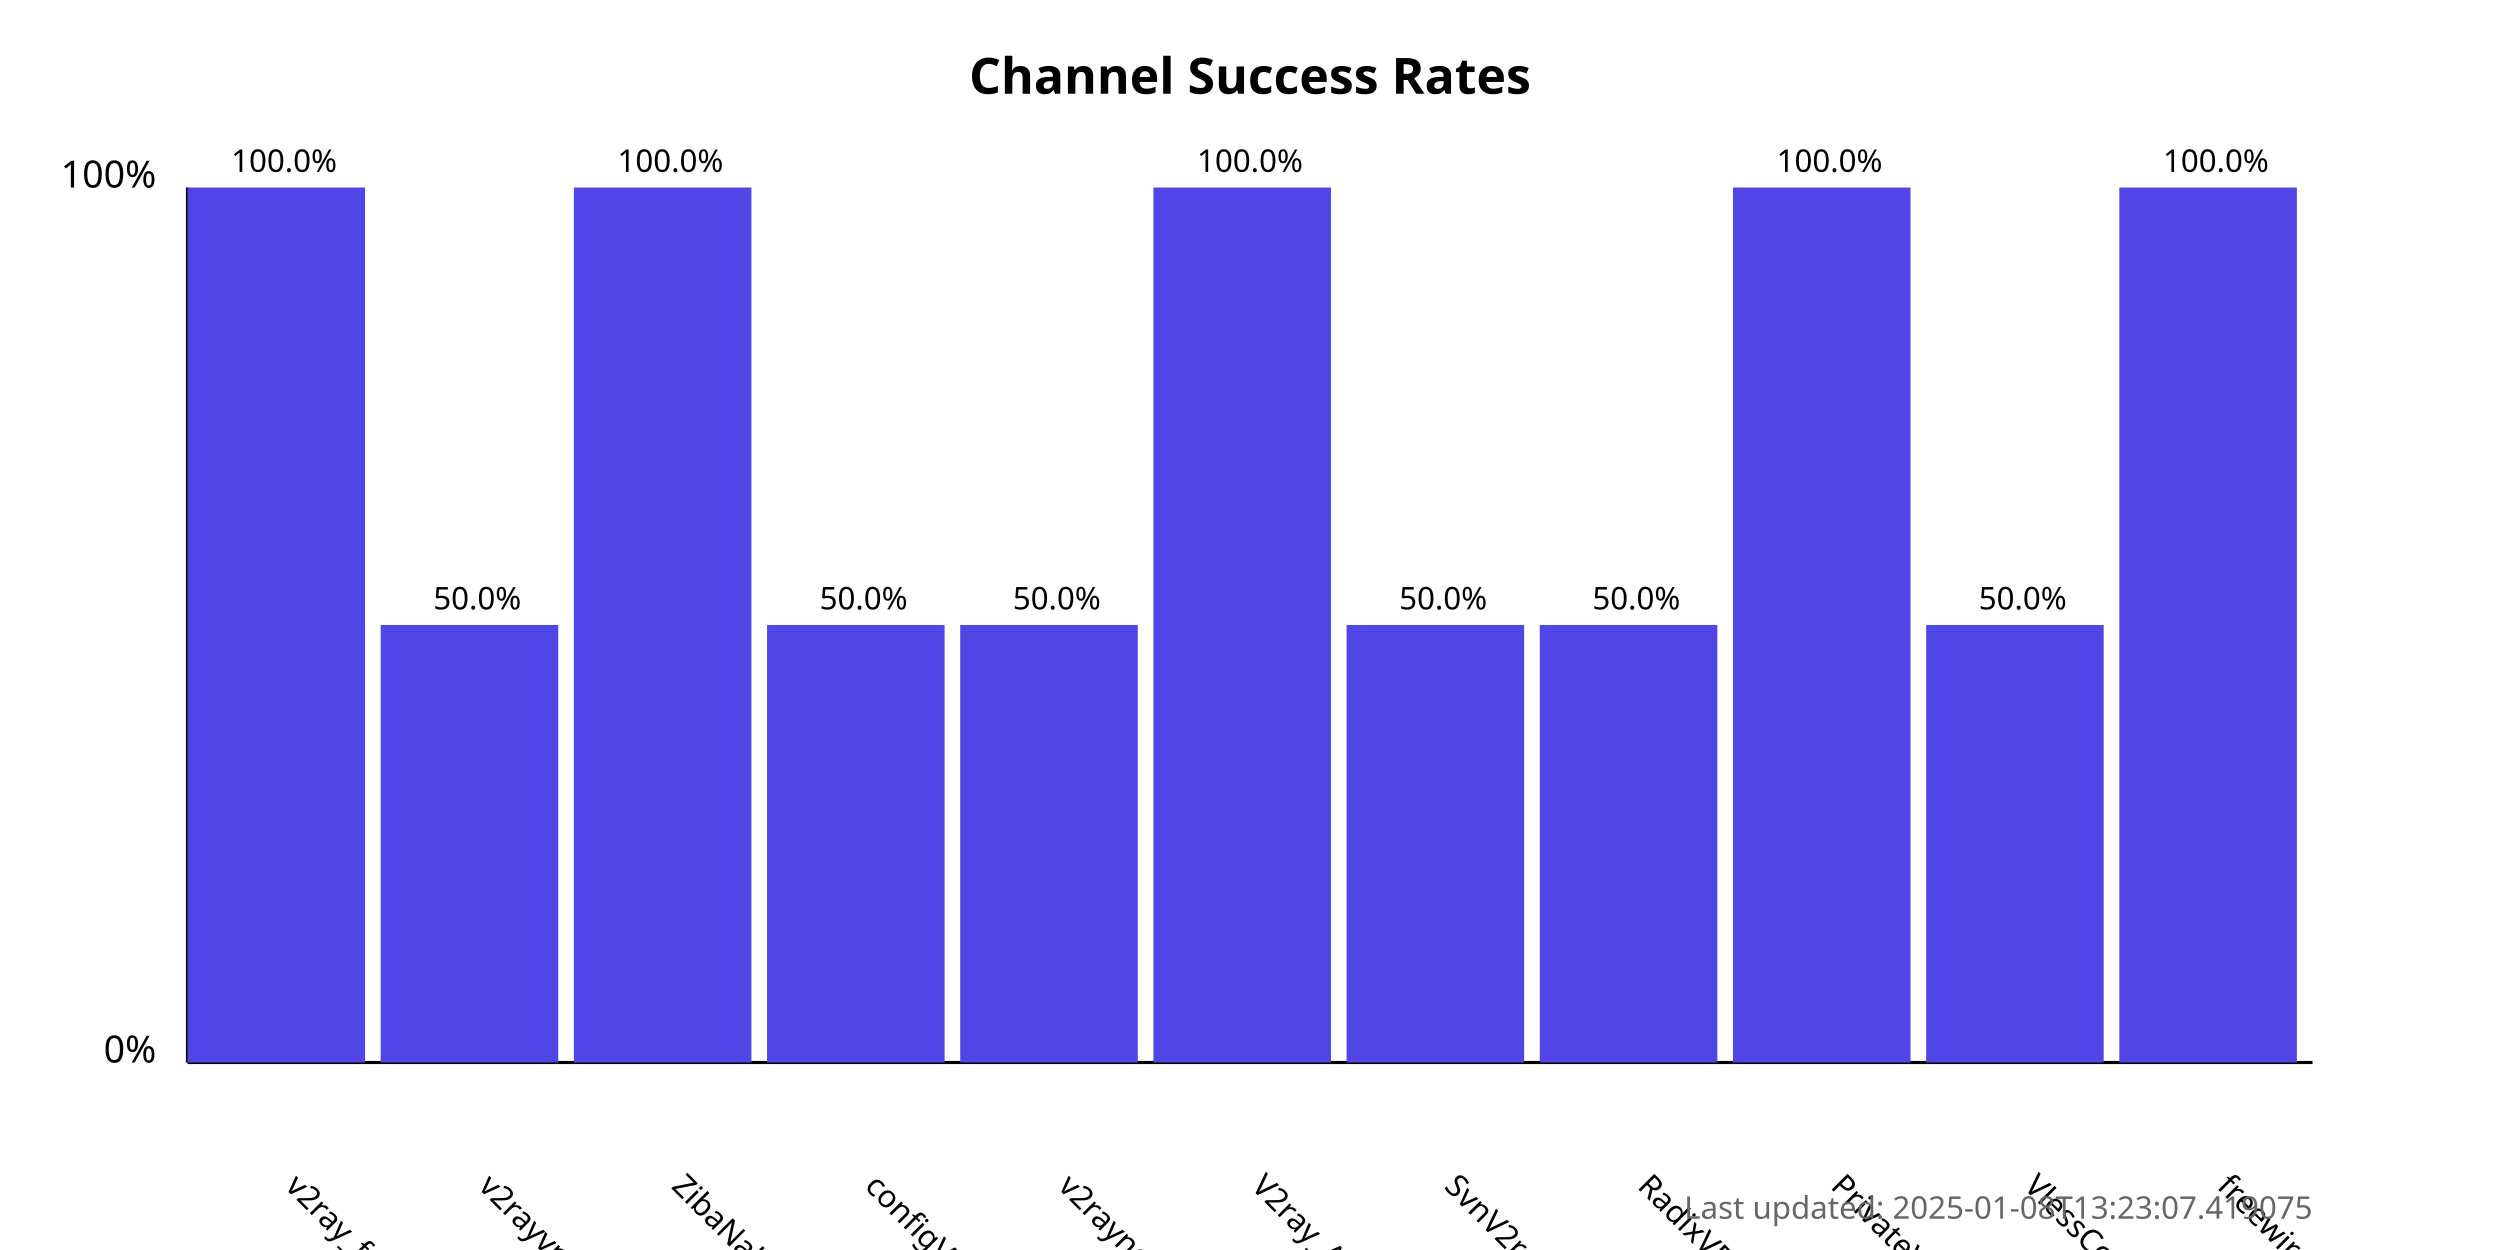
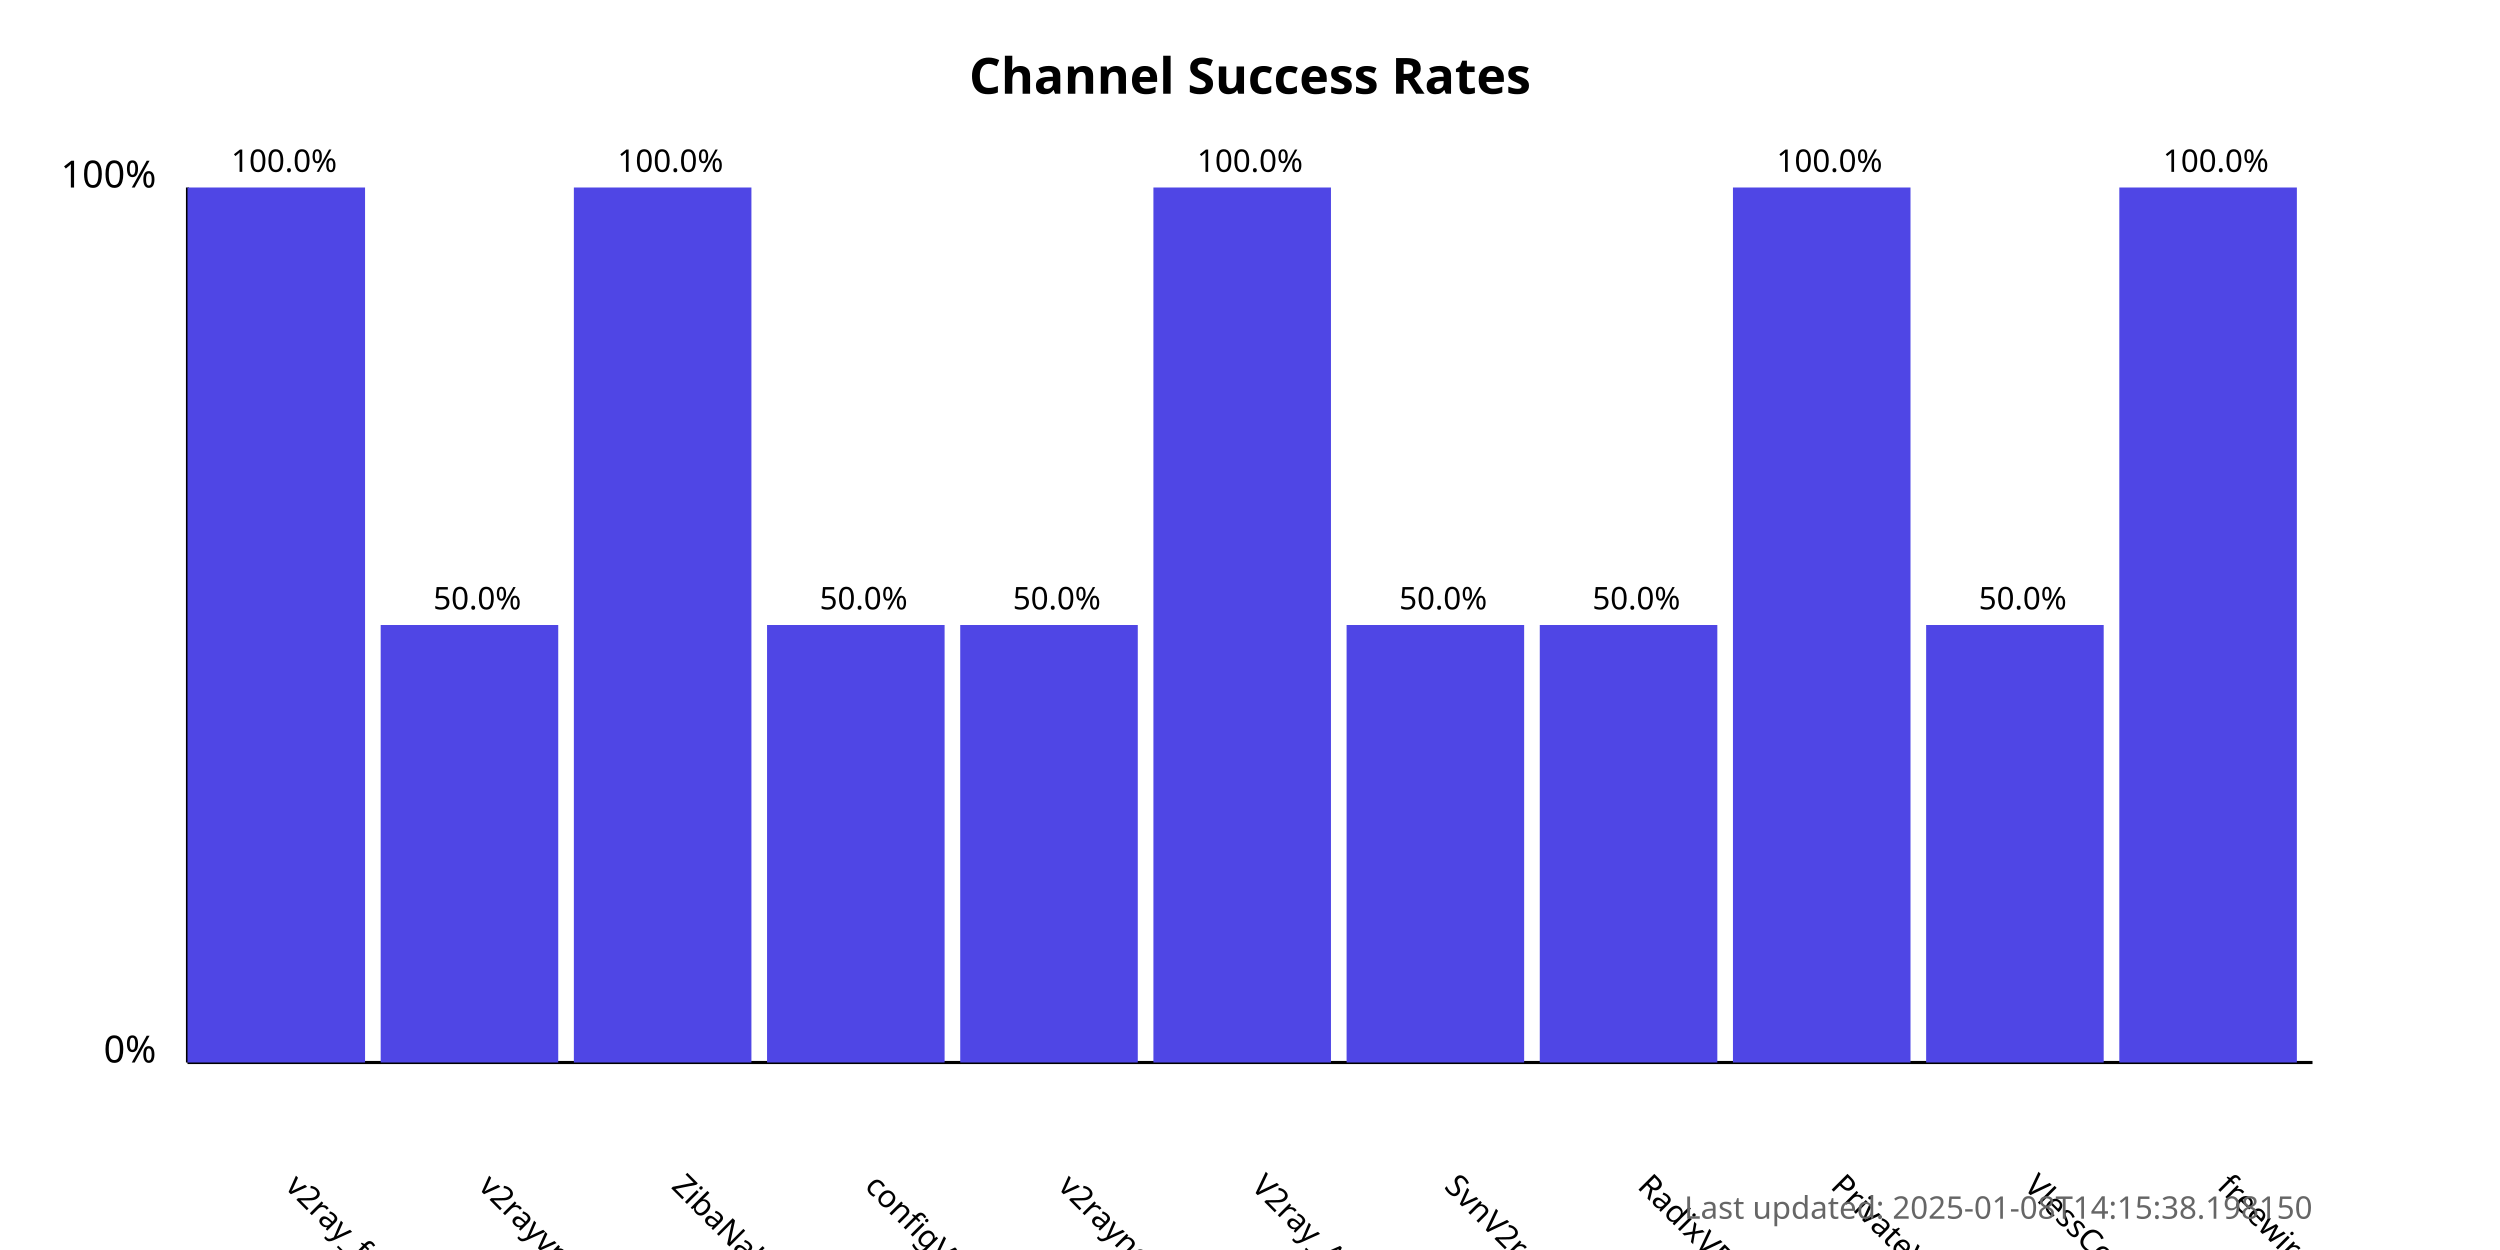
<svg xmlns="http://www.w3.org/2000/svg" width="800" height="400">
  <style>
            .chart-title { font: bold 16px sans-serif; }
            .axis-label { font: 12px sans-serif; }
            .tick-label { font: 10px sans-serif; }
            .bar { fill: #4f46e5; }
            .bar:hover { fill: #6366f1; }
            .timestamp { font: 10px sans-serif; fill: #666; }
        </style>
  <text x="400.0" y="30" text-anchor="middle" class="chart-title">
            Channel Success Rates
        </text>
  <line x1="60" y1="340" x2="60" y2="60" stroke="black" stroke-width="1" />
  <line x1="60" y1="340" x2="740" y2="340" stroke="black" stroke-width="1" />
  <text x="50" y="340" text-anchor="end" class="axis-label">0%</text>
  <text x="50" y="60" text-anchor="end" class="axis-label">100%</text>
  <g>
    <rect x="60" y="60.0" width="56.818" height="280.0" class="bar" />
    <text x="90.909" y="380" transform="rotate(45, 90.90909, 380)" text-anchor="start" class="tick-label">
                v2ray_free_conf
            </text>
    <text x="90.909" y="55.0" text-anchor="middle" class="tick-label">
                100.0%
            </text>
  </g>
  <g>
    <rect x="121.818" y="200.0" width="56.818" height="140.0" class="bar" />
    <text x="152.727" y="380" transform="rotate(45, 152.7273, 380)" text-anchor="start" class="tick-label">
                v2rayvpno
            </text>
    <text x="152.727" y="195.0" text-anchor="middle" class="tick-label">
                50.0%
            </text>
  </g>
  <g>
    <rect x="183.636" y="60.0" width="56.818" height="280.0" class="bar" />
    <text x="214.545" y="380" transform="rotate(45, 214.5455, 380)" text-anchor="start" class="tick-label">
                ZibaNabz
            </text>
    <text x="214.545" y="55.0" text-anchor="middle" class="tick-label">
                100.0%
            </text>
  </g>
  <g>
    <rect x="245.455" y="200.0" width="56.818" height="140.0" class="bar" />
    <text x="276.364" y="380" transform="rotate(45, 276.3636, 380)" text-anchor="start" class="tick-label">
                configV2rayForFree
            </text>
    <text x="276.364" y="195.0" text-anchor="middle" class="tick-label">
                50.0%
            </text>
  </g>
  <g>
    <rect x="307.273" y="200.0" width="56.818" height="140.0" class="bar" />
    <text x="338.182" y="380" transform="rotate(45, 338.1818, 380)" text-anchor="start" class="tick-label">
                v2rayngvpn
            </text>
    <text x="338.182" y="195.0" text-anchor="middle" class="tick-label">
                50.0%
            </text>
  </g>
  <g>
    <rect x="369.091" y="60.0" width="56.818" height="280.0" class="bar" />
    <text x="400.0" y="380" transform="rotate(45, 400.0, 380)" text-anchor="start" class="tick-label">
                V2ray_Alpha
            </text>
    <text x="400.0" y="55.0" text-anchor="middle" class="tick-label">
                100.0%
            </text>
  </g>
  <g>
    <rect x="430.909" y="200.0" width="56.818" height="140.0" class="bar" />
    <text x="461.818" y="380" transform="rotate(45, 461.8182, 380)" text-anchor="start" class="tick-label">
                SvnV2ray
            </text>
    <text x="461.818" y="195.0" text-anchor="middle" class="tick-label">
                50.0%
            </text>
  </g>
  <g>
    <rect x="492.727" y="200.0" width="56.818" height="140.0" class="bar" />
    <text x="523.636" y="380" transform="rotate(45, 523.6364, 380)" text-anchor="start" class="tick-label">
                RadixVPN
            </text>
    <text x="523.636" y="195.0" text-anchor="middle" class="tick-label">
                50.0%
            </text>
  </g>
  <g>
    <rect x="554.545" y="60.0" width="56.818" height="280.0" class="bar" />
    <text x="585.455" y="380" transform="rotate(45, 585.4545, 380)" text-anchor="start" class="tick-label">
                PrivateVPNs
            </text>
    <text x="585.455" y="55.0" text-anchor="middle" class="tick-label">
                100.0%
            </text>
  </g>
  <g>
    <rect x="616.364" y="200.0" width="56.818" height="140.0" class="bar" />
    <text x="647.273" y="380" transform="rotate(45, 647.2727, 380)" text-anchor="start" class="tick-label">
                VlessConfig
            </text>
    <text x="647.273" y="195.0" text-anchor="middle" class="tick-label">
                50.0%
            </text>
  </g>
  <g>
    <rect x="678.182" y="60.0" width="56.818" height="280.0" class="bar" />
    <text x="709.091" y="380" transform="rotate(45, 709.0909, 380)" text-anchor="start" class="tick-label">
                freewireguard
            </text>
    <text x="709.091" y="55.0" text-anchor="middle" class="tick-label">
                100.0%
            </text>
  </g>
  <text x="740" y="390" text-anchor="end" class="timestamp">
-             Last updated: 2025-01-08T13:23:07.419075
+             Last updated: 2025-01-08T14:15:38.198150
        </text>
</svg>
